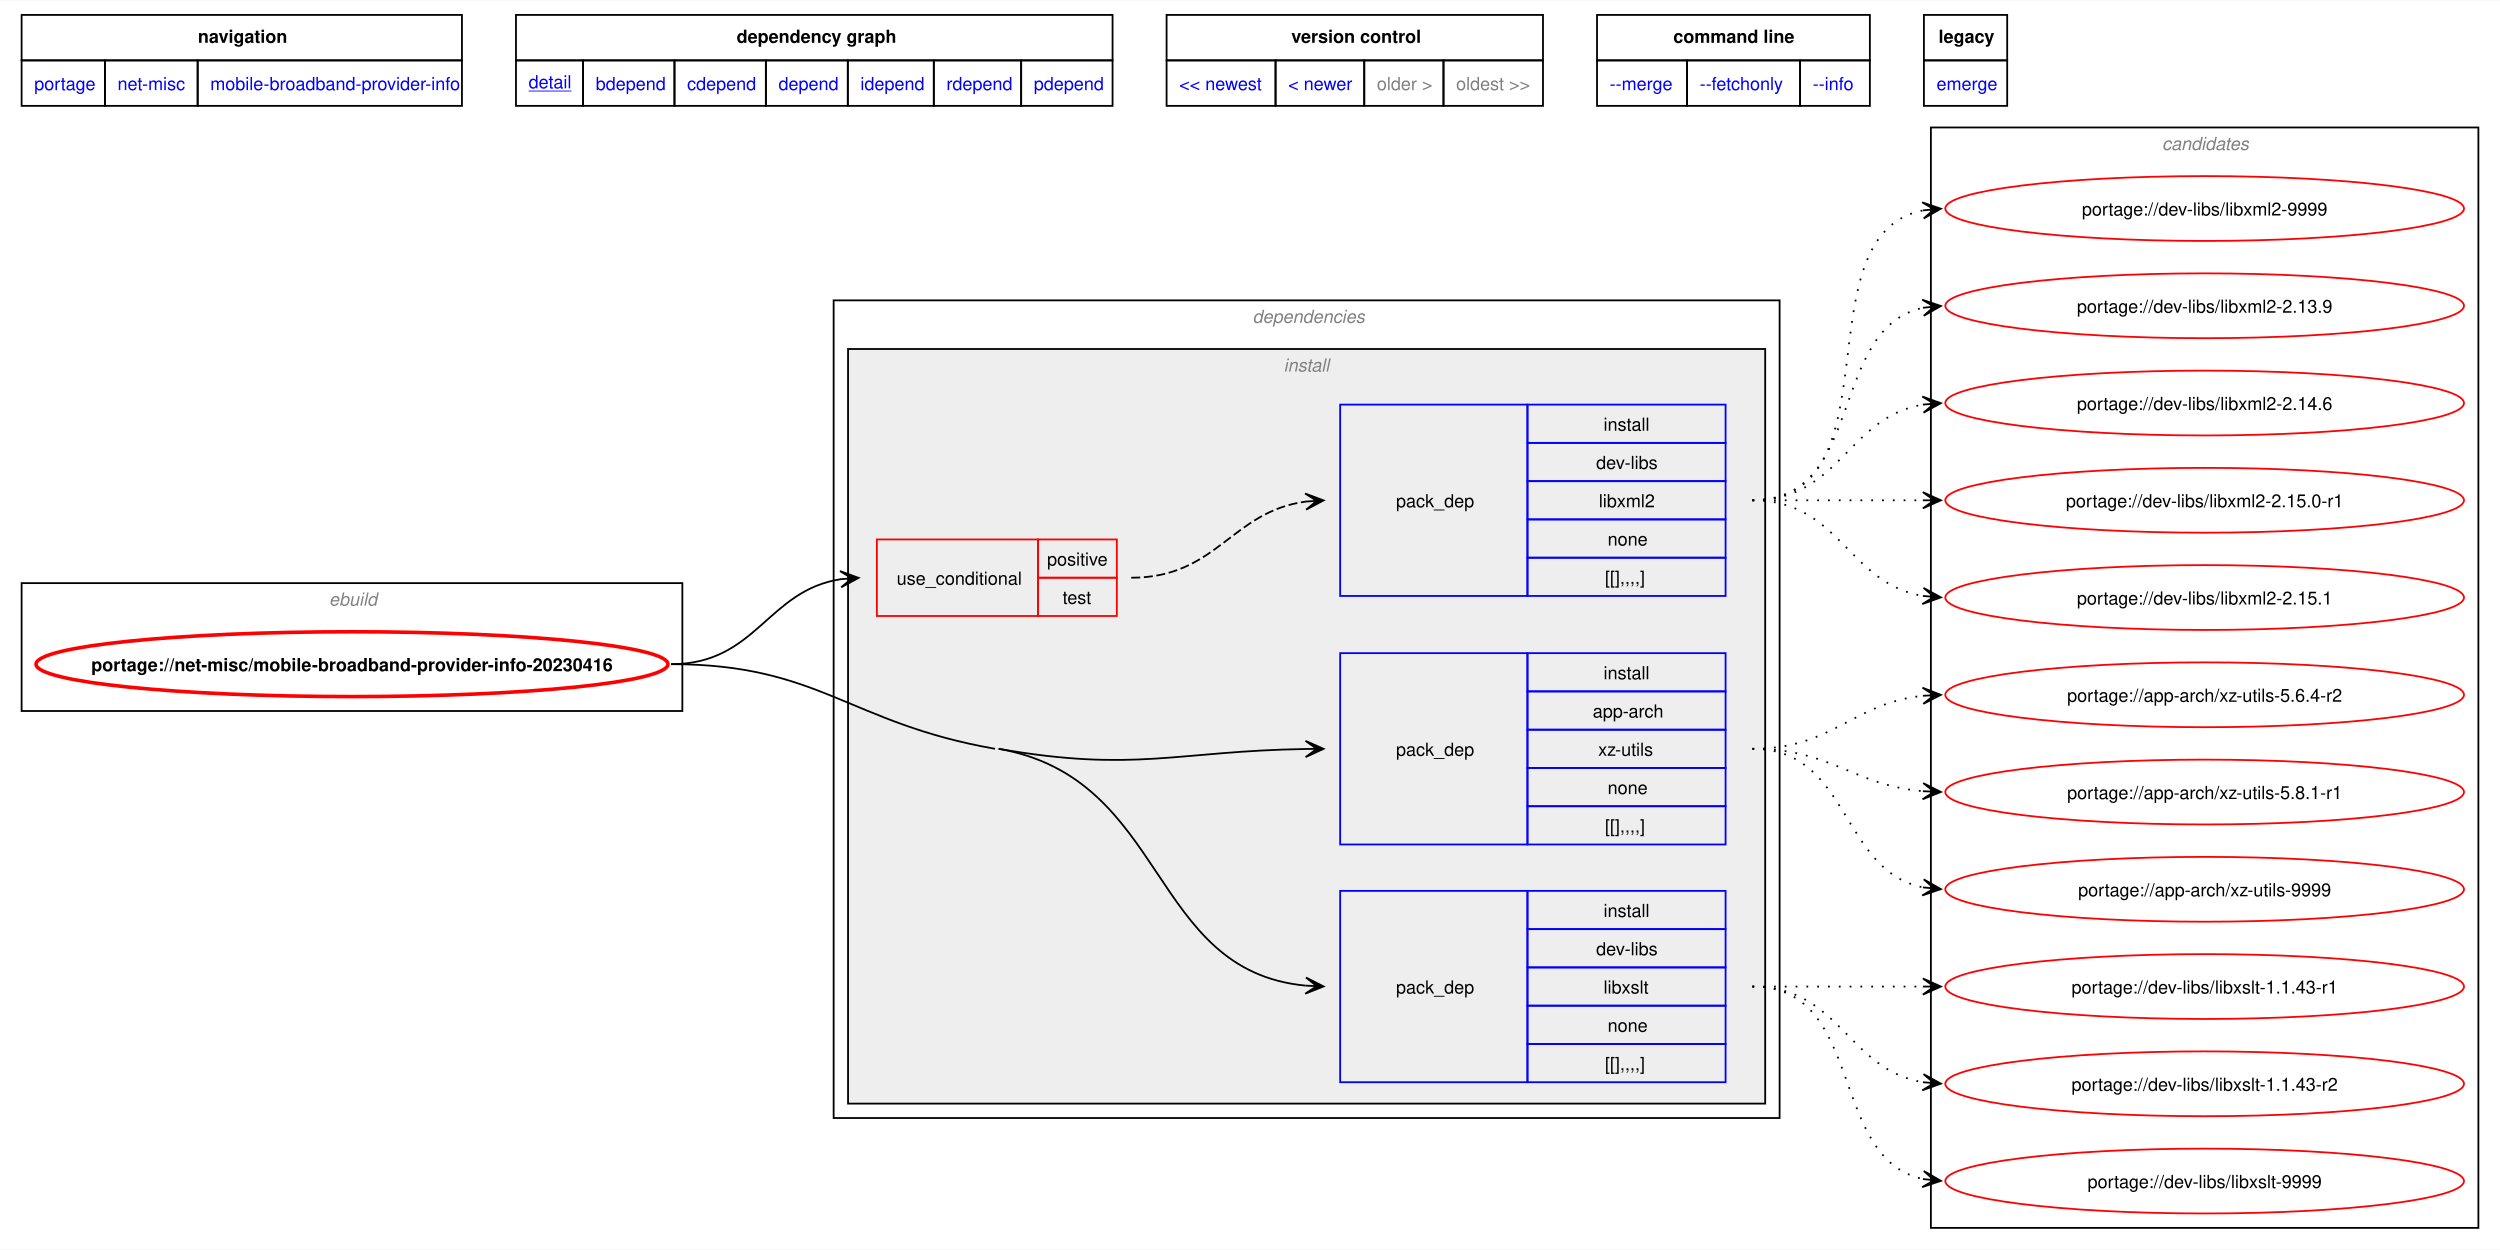
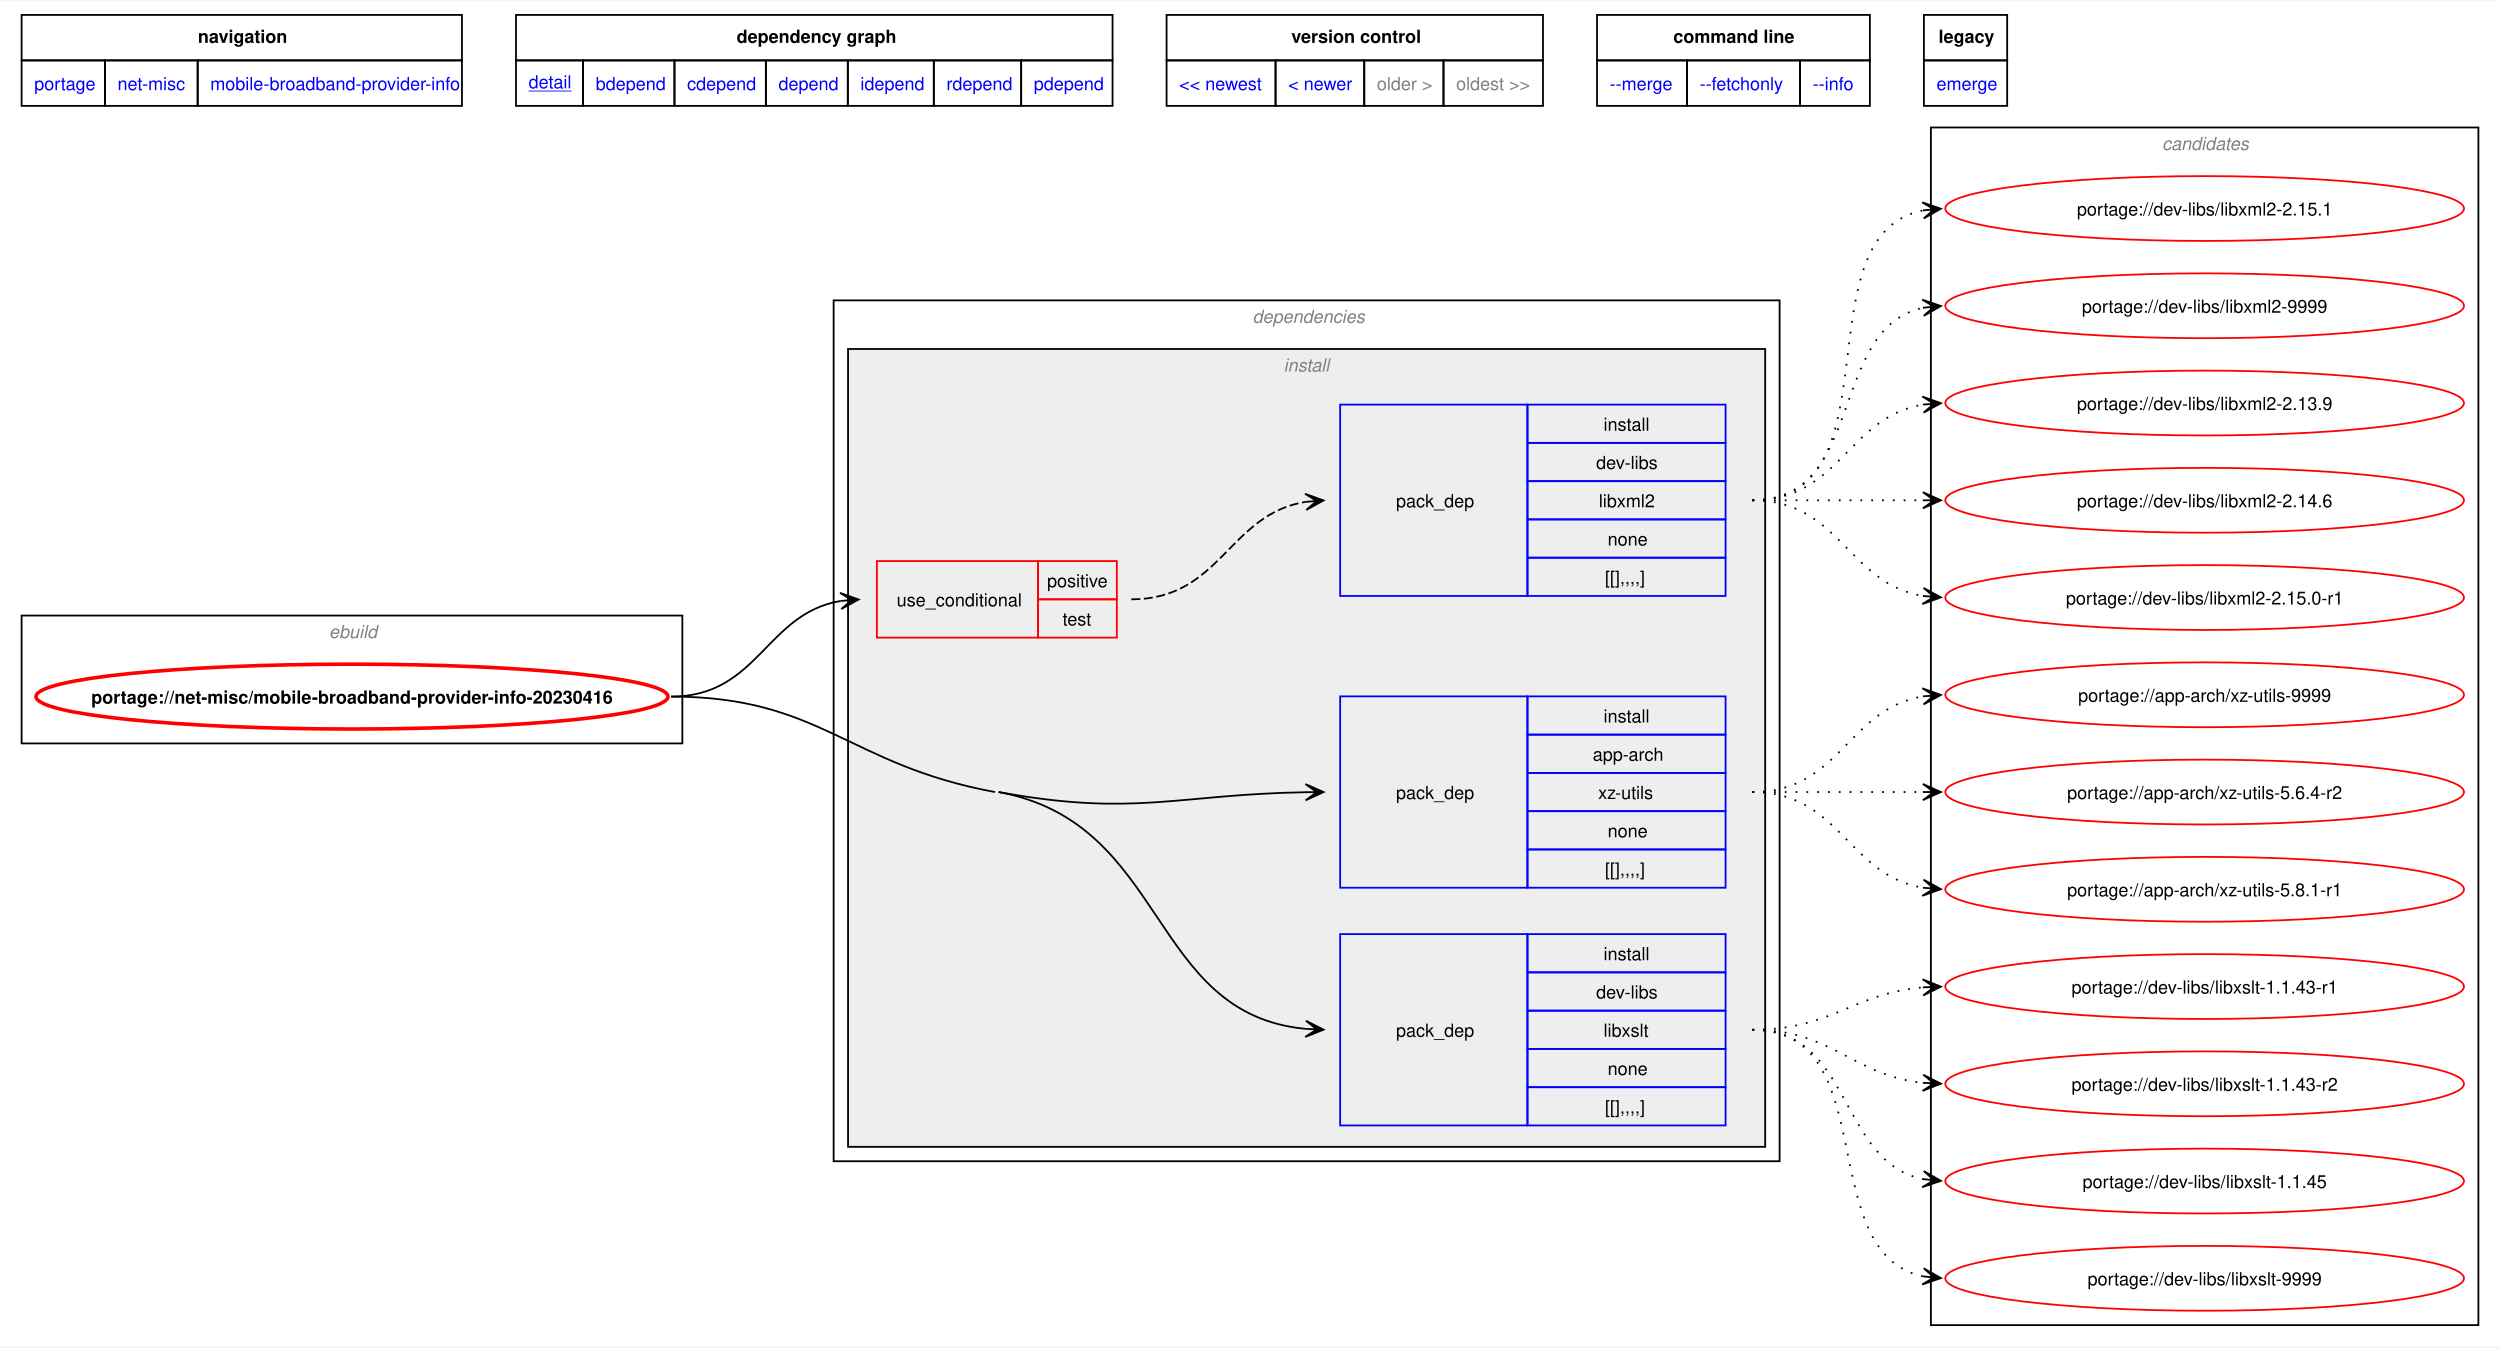
- <svg xmlns="http://www.w3.org/2000/svg" xmlns:xlink="http://www.w3.org/1999/xlink" width="1388pt" height="694pt" viewBox="0.00 0.00 1388.13 693.50">
-   <g id="graph0" class="graph" transform="scale(1 1) rotate(0) translate(4 689.5)">
-     <polygon fill="white" stroke="none" points="-4,4 -4,-689.5 1384.13,-689.5 1384.13,4 -4,4" />
-     <polygon fill="none" stroke="black" points="8,-656.25 8,-681.5 252.5,-681.5 252.5,-656.25 8,-656.25" />
-     <text text-anchor="start" x="105.88" y="-666" font-family="Helvetica,sans-Serif" font-weight="bold" font-size="10.00">navigation</text>
-     <polygon fill="none" stroke="black" points="282.5,-656.25 282.5,-681.5 613.75,-681.5 613.75,-656.25 282.5,-656.25" />
-     <text text-anchor="start" x="405" y="-666" font-family="Helvetica,sans-Serif" font-weight="bold" font-size="10.00">dependency graph</text>
-     <polygon fill="none" stroke="black" points="643.75,-656.25 643.75,-681.5 852.75,-681.5 852.75,-656.25 643.75,-656.25" />
-     <text text-anchor="start" x="713" y="-666" font-family="Helvetica,sans-Serif" font-weight="bold" font-size="10.00">version control</text>
-     <polygon fill="none" stroke="black" points="882.75,-656.25 882.75,-681.5 1034.25,-681.5 1034.25,-656.25 882.75,-656.25" />
-     <text text-anchor="start" x="925.12" y="-666" font-family="Helvetica,sans-Serif" font-weight="bold" font-size="10.00">command line</text>
-     <polygon fill="none" stroke="black" points="1064.25,-656.25 1064.25,-681.5 1110.5,-681.5 1110.5,-656.25 1064.25,-656.25" />
-     <text text-anchor="start" x="1072.38" y="-666" font-family="Helvetica,sans-Serif" font-weight="bold" font-size="10.00">legacy</text>
+ <svg xmlns="http://www.w3.org/2000/svg" xmlns:xlink="http://www.w3.org/1999/xlink" width="1388pt" height="748pt" viewBox="0.00 0.00 1388.13 747.50">
+   <g id="graph0" class="graph" transform="scale(1 1) rotate(0) translate(4 743.5)">
+     <polygon fill="white" stroke="none" points="-4,4 -4,-743.5 1384.13,-743.5 1384.13,4 -4,4" />
+     <polygon fill="none" stroke="black" points="8,-710.25 8,-735.5 252.5,-735.5 252.5,-710.25 8,-710.25" />
+     <text text-anchor="start" x="105.88" y="-720" font-family="Helvetica,sans-Serif" font-weight="bold" font-size="10.00">navigation</text>
+     <polygon fill="none" stroke="black" points="282.5,-710.25 282.5,-735.5 613.75,-735.5 613.75,-710.25 282.5,-710.25" />
+     <text text-anchor="start" x="405" y="-720" font-family="Helvetica,sans-Serif" font-weight="bold" font-size="10.00">dependency graph</text>
+     <polygon fill="none" stroke="black" points="643.75,-710.25 643.75,-735.5 852.75,-735.5 852.75,-710.25 643.75,-710.25" />
+     <text text-anchor="start" x="713" y="-720" font-family="Helvetica,sans-Serif" font-weight="bold" font-size="10.00">version control</text>
+     <polygon fill="none" stroke="black" points="882.75,-710.25 882.75,-735.5 1034.25,-735.5 1034.25,-710.25 882.75,-710.25" />
+     <text text-anchor="start" x="925.12" y="-720" font-family="Helvetica,sans-Serif" font-weight="bold" font-size="10.00">command line</text>
+     <polygon fill="none" stroke="black" points="1064.25,-710.25 1064.25,-735.5 1110.5,-735.5 1110.5,-710.25 1064.25,-710.25" />
+     <text text-anchor="start" x="1072.38" y="-720" font-family="Helvetica,sans-Serif" font-weight="bold" font-size="10.00">legacy</text>
    <g id="a_graph0_0">
      <a xlink:href="../index.html" xlink:title="repository">
-         <polygon fill="none" stroke="black" points="8,-631 8,-656.25 54.25,-656.25 54.25,-631 8,-631" />
-         <text text-anchor="start" x="15" y="-639.75" font-family="Helvetica,sans-Serif" font-size="10.00" fill="blue">portage</text>
+         <polygon fill="none" stroke="black" points="8,-685 8,-710.25 54.25,-710.25 54.25,-685 8,-685" />
+         <text text-anchor="start" x="15" y="-693.75" font-family="Helvetica,sans-Serif" font-size="10.00" fill="blue">portage</text>
      </a>
    </g>
    <g id="a_graph0_1">
      <a xlink:href="./index.html" xlink:title="repository">
-         <polygon fill="none" stroke="black" points="54.25,-631 54.25,-656.25 105.75,-656.25 105.75,-631 54.25,-631" />
-         <text text-anchor="start" x="61.25" y="-639.75" font-family="Helvetica,sans-Serif" font-size="10.00" fill="blue">net-misc</text>
+         <polygon fill="none" stroke="black" points="54.25,-685 54.25,-710.25 105.75,-710.25 105.75,-685 54.25,-685" />
+         <text text-anchor="start" x="61.25" y="-693.75" font-family="Helvetica,sans-Serif" font-size="10.00" fill="blue">net-misc</text>
      </a>
    </g>
    <g id="a_graph0_2">
      <a xlink:href="./mobile-broadband-provider-info.html" xlink:title="repository">
-         <polygon fill="none" stroke="black" points="105.75,-631 105.75,-656.25 252.5,-656.25 252.5,-631 105.75,-631" />
-         <text text-anchor="start" x="112.75" y="-639.75" font-family="Helvetica,sans-Serif" font-size="10.00" fill="blue">mobile-broadband-provider-info</text>
+         <polygon fill="none" stroke="black" points="105.75,-685 105.75,-710.25 252.5,-710.25 252.5,-685 105.75,-685" />
+         <text text-anchor="start" x="112.75" y="-693.75" font-family="Helvetica,sans-Serif" font-size="10.00" fill="blue">mobile-broadband-provider-info</text>
      </a>
    </g>
    <g id="a_graph0_3">
      <a xlink:href="../net-misc/mobile-broadband-provider-info-20230416.svg" xlink:title="portage://net-misc/mobile-broadband-provider-info-20230416">
-         <polygon fill="none" stroke="black" points="282.5,-631 282.5,-656.25 319.75,-656.25 319.75,-631 282.5,-631" />
-         <text text-anchor="start" x="289.5" y="-640.75" font-family="Helvetica,sans-Serif" text-decoration="underline" font-size="10.00" fill="blue">detail</text>
+         <polygon fill="none" stroke="black" points="282.5,-685 282.5,-710.25 319.75,-710.25 319.75,-685 282.5,-685" />
+         <text text-anchor="start" x="289.5" y="-694.75" font-family="Helvetica,sans-Serif" text-decoration="underline" font-size="10.00" fill="blue">detail</text>
      </a>
    </g>
    <g id="a_graph0_4">
      <a xlink:href="../net-misc/mobile-broadband-provider-info-20230416-bdepend.svg" xlink:title="portage://net-misc/mobile-broadband-provider-info-20230416">
-         <polygon fill="none" stroke="black" points="319.75,-631 319.75,-656.25 370.5,-656.25 370.5,-631 319.75,-631" />
-         <text text-anchor="start" x="326.75" y="-639.75" font-family="Helvetica,sans-Serif" font-size="10.00" fill="blue">bdepend</text>
+         <polygon fill="none" stroke="black" points="319.75,-685 319.75,-710.25 370.5,-710.25 370.5,-685 319.75,-685" />
+         <text text-anchor="start" x="326.75" y="-693.75" font-family="Helvetica,sans-Serif" font-size="10.00" fill="blue">bdepend</text>
      </a>
    </g>
    <g id="a_graph0_5">
      <a xlink:href="../net-misc/mobile-broadband-provider-info-20230416-cdepend.svg" xlink:title="portage://net-misc/mobile-broadband-provider-info-20230416">
-         <polygon fill="none" stroke="black" points="370.5,-631 370.5,-656.25 421.25,-656.25 421.25,-631 370.5,-631" />
-         <text text-anchor="start" x="377.5" y="-639.75" font-family="Helvetica,sans-Serif" font-size="10.00" fill="blue">cdepend</text>
+         <polygon fill="none" stroke="black" points="370.5,-685 370.5,-710.25 421.25,-710.25 421.25,-685 370.5,-685" />
+         <text text-anchor="start" x="377.5" y="-693.75" font-family="Helvetica,sans-Serif" font-size="10.00" fill="blue">cdepend</text>
      </a>
    </g>
    <g id="a_graph0_6">
      <a xlink:href="../net-misc/mobile-broadband-provider-info-20230416-depend.svg" xlink:title="portage://net-misc/mobile-broadband-provider-info-20230416">
-         <polygon fill="none" stroke="black" points="421.25,-631 421.25,-656.25 466.75,-656.25 466.75,-631 421.25,-631" />
-         <text text-anchor="start" x="428.25" y="-639.75" font-family="Helvetica,sans-Serif" font-size="10.00" fill="blue">depend</text>
+         <polygon fill="none" stroke="black" points="421.25,-685 421.25,-710.25 466.75,-710.25 466.75,-685 421.25,-685" />
+         <text text-anchor="start" x="428.25" y="-693.75" font-family="Helvetica,sans-Serif" font-size="10.00" fill="blue">depend</text>
      </a>
    </g>
    <g id="a_graph0_7">
      <a xlink:href="../net-misc/mobile-broadband-provider-info-20230416-idepend.svg" xlink:title="portage://net-misc/mobile-broadband-provider-info-20230416">
-         <polygon fill="none" stroke="black" points="466.75,-631 466.75,-656.25 514.5,-656.25 514.5,-631 466.75,-631" />
-         <text text-anchor="start" x="473.75" y="-639.75" font-family="Helvetica,sans-Serif" font-size="10.00" fill="blue">idepend</text>
+         <polygon fill="none" stroke="black" points="466.75,-685 466.75,-710.25 514.5,-710.25 514.5,-685 466.75,-685" />
+         <text text-anchor="start" x="473.75" y="-693.75" font-family="Helvetica,sans-Serif" font-size="10.00" fill="blue">idepend</text>
      </a>
    </g>
    <g id="a_graph0_8">
      <a xlink:href="../net-misc/mobile-broadband-provider-info-20230416-rdepend.svg" xlink:title="portage://net-misc/mobile-broadband-provider-info-20230416">
-         <polygon fill="none" stroke="black" points="514.5,-631 514.5,-656.25 563,-656.25 563,-631 514.5,-631" />
-         <text text-anchor="start" x="521.5" y="-639.75" font-family="Helvetica,sans-Serif" font-size="10.00" fill="blue">rdepend</text>
+         <polygon fill="none" stroke="black" points="514.5,-685 514.5,-710.25 563,-710.25 563,-685 514.5,-685" />
+         <text text-anchor="start" x="521.5" y="-693.75" font-family="Helvetica,sans-Serif" font-size="10.00" fill="blue">rdepend</text>
      </a>
    </g>
    <g id="a_graph0_9">
      <a xlink:href="../net-misc/mobile-broadband-provider-info-20230416-pdepend.svg" xlink:title="portage://net-misc/mobile-broadband-provider-info-20230416">
-         <polygon fill="none" stroke="black" points="563,-631 563,-656.25 613.75,-656.25 613.75,-631 563,-631" />
-         <text text-anchor="start" x="570" y="-639.75" font-family="Helvetica,sans-Serif" font-size="10.00" fill="blue">pdepend</text>
+         <polygon fill="none" stroke="black" points="563,-685 563,-710.25 613.75,-710.25 613.75,-685 563,-685" />
+         <text text-anchor="start" x="570" y="-693.75" font-family="Helvetica,sans-Serif" font-size="10.00" fill="blue">pdepend</text>
      </a>
    </g>
    <g id="a_graph0_10">
      <a xlink:href="../net-misc/mobile-broadband-provider-info-20240407.svg" xlink:title="portage://net-misc/mobile-broadband-provider-info-20240407">
-         <polygon fill="none" stroke="black" points="643.75,-631 643.75,-656.25 704.25,-656.25 704.25,-631 643.75,-631" />
-         <text text-anchor="start" x="650.75" y="-639.75" font-family="Helvetica,sans-Serif" font-size="10.00" fill="blue">&lt;&lt; newest</text>
+         <polygon fill="none" stroke="black" points="643.75,-685 643.75,-710.25 704.25,-710.25 704.25,-685 643.75,-685" />
+         <text text-anchor="start" x="650.75" y="-693.75" font-family="Helvetica,sans-Serif" font-size="10.00" fill="blue">&lt;&lt; newest</text>
      </a>
    </g>
    <g id="a_graph0_11">
      <a xlink:href="../net-misc/mobile-broadband-provider-info-20240407.svg" xlink:title="portage://net-misc/mobile-broadband-provider-info-20240407">
-         <polygon fill="none" stroke="black" points="704.25,-631 704.25,-656.25 753.5,-656.25 753.5,-631 704.25,-631" />
-         <text text-anchor="start" x="711.25" y="-639.75" font-family="Helvetica,sans-Serif" font-size="10.00" fill="blue">&lt; newer</text>
-       </a>
-     </g>
-     <polygon fill="none" stroke="black" points="753.5,-631 753.5,-656.25 797.5,-656.25 797.5,-631 753.5,-631" />
-     <text text-anchor="start" x="760.5" y="-639.75" font-family="Helvetica,sans-Serif" font-size="10.00" fill="gray">older &gt;</text>
-     <polygon fill="none" stroke="black" points="797.5,-631 797.5,-656.25 852.75,-656.25 852.75,-631 797.5,-631" />
-     <text text-anchor="start" x="804.5" y="-639.75" font-family="Helvetica,sans-Serif" font-size="10.00" fill="gray">oldest &gt;&gt;</text>
+         <polygon fill="none" stroke="black" points="704.25,-685 704.25,-710.25 753.5,-710.25 753.5,-685 704.25,-685" />
+         <text text-anchor="start" x="711.25" y="-693.75" font-family="Helvetica,sans-Serif" font-size="10.00" fill="blue">&lt; newer</text>
+       </a>
+     </g>
+     <polygon fill="none" stroke="black" points="753.5,-685 753.5,-710.25 797.5,-710.25 797.5,-685 753.5,-685" />
+     <text text-anchor="start" x="760.5" y="-693.75" font-family="Helvetica,sans-Serif" font-size="10.00" fill="gray">older &gt;</text>
+     <polygon fill="none" stroke="black" points="797.5,-685 797.5,-710.25 852.75,-710.25 852.75,-685 797.5,-685" />
+     <text text-anchor="start" x="804.5" y="-693.75" font-family="Helvetica,sans-Serif" font-size="10.00" fill="gray">oldest &gt;&gt;</text>
    <g id="a_graph0_12">
      <a xlink:href="../net-misc/mobile-broadband-provider-info-20230416-merge.svg" xlink:title="portage://net-misc/mobile-broadband-provider-info-20230416">
-         <polygon fill="none" stroke="black" points="882.75,-631 882.75,-656.25 932.75,-656.25 932.75,-631 882.75,-631" />
-         <text text-anchor="start" x="889.75" y="-639.75" font-family="Helvetica,sans-Serif" font-size="10.00" fill="blue">--merge </text>
+         <polygon fill="none" stroke="black" points="882.75,-685 882.75,-710.25 932.75,-710.25 932.75,-685 882.75,-685" />
+         <text text-anchor="start" x="889.75" y="-693.75" font-family="Helvetica,sans-Serif" font-size="10.00" fill="blue">--merge </text>
      </a>
    </g>
    <g id="a_graph0_13">
      <a xlink:href="../net-misc/mobile-broadband-provider-info-20230416-fetchonly.svg" xlink:title="portage://net-misc/mobile-broadband-provider-info-20230416">
-         <polygon fill="none" stroke="black" points="932.75,-631 932.75,-656.25 995.5,-656.25 995.5,-631 932.75,-631" />
-         <text text-anchor="start" x="939.75" y="-639.75" font-family="Helvetica,sans-Serif" font-size="10.00" fill="blue">--fetchonly </text>
+         <polygon fill="none" stroke="black" points="932.75,-685 932.75,-710.25 995.5,-710.25 995.5,-685 932.75,-685" />
+         <text text-anchor="start" x="939.75" y="-693.75" font-family="Helvetica,sans-Serif" font-size="10.00" fill="blue">--fetchonly </text>
      </a>
    </g>
    <g id="a_graph0_14">
      <a xlink:href="../net-misc/mobile-broadband-provider-info-20230416-info.svg" xlink:title="portage://net-misc/mobile-broadband-provider-info-20230416">
-         <polygon fill="none" stroke="black" points="995.5,-631 995.5,-656.25 1034.25,-656.25 1034.25,-631 995.5,-631" />
-         <text text-anchor="start" x="1002.5" y="-639.75" font-family="Helvetica,sans-Serif" font-size="10.00" fill="blue">--info </text>
+         <polygon fill="none" stroke="black" points="995.5,-685 995.5,-710.25 1034.25,-710.25 1034.25,-685 995.5,-685" />
+         <text text-anchor="start" x="1002.5" y="-693.75" font-family="Helvetica,sans-Serif" font-size="10.00" fill="blue">--info </text>
      </a>
    </g>
    <g id="a_graph0_15">
      <a xlink:href="../net-misc/mobile-broadband-provider-info-20230416-emerge.svg" xlink:title="portage://net-misc/mobile-broadband-provider-info-20230416">
-         <polygon fill="none" stroke="black" points="1064.25,-631 1064.25,-656.25 1110.5,-656.25 1110.5,-631 1064.25,-631" />
-         <text text-anchor="start" x="1071.25" y="-639.75" font-family="Helvetica,sans-Serif" font-size="10.00" fill="blue">emerge</text>
+         <polygon fill="none" stroke="black" points="1064.25,-685 1064.25,-710.25 1110.5,-710.25 1110.5,-685 1064.25,-685" />
+         <text text-anchor="start" x="1071.25" y="-693.75" font-family="Helvetica,sans-Serif" font-size="10.00" fill="blue">emerge</text>
      </a>
    </g>
    <g id="clust1" class="cluster">
-       <polygon fill="none" stroke="black" points="8,-295 8,-366 374.88,-366 374.88,-295 8,-295" />
-       <text text-anchor="start" x="178.69" y="-353.5" font-family="Helvetica,sans-Serif" font-style="italic" font-size="10.00" fill="gray">ebuild</text>
+       <polygon fill="none" stroke="black" points="8,-331 8,-402 374.88,-402 374.88,-331 8,-331" />
+       <text text-anchor="start" x="178.69" y="-389.5" font-family="Helvetica,sans-Serif" font-style="italic" font-size="10.00" fill="gray">ebuild</text>
    </g>
    <g id="clust2" class="cluster">
-       <polygon fill="none" stroke="black" points="458.88,-69 458.88,-523 984.13,-523 984.13,-69 458.88,-69" />
-       <text text-anchor="start" x="691.5" y="-510.5" font-family="Helvetica,sans-Serif" font-style="italic" font-size="10.00" fill="gray">dependencies</text>
+       <polygon fill="none" stroke="black" points="458.88,-99 458.88,-577 984.13,-577 984.13,-99 458.88,-99" />
+       <text text-anchor="start" x="691.5" y="-564.5" font-family="Helvetica,sans-Serif" font-style="italic" font-size="10.00" fill="gray">dependencies</text>
    </g>
    <g id="clust3" class="cluster">
-       <polygon fill="#eeeeee" stroke="black" points="466.88,-77 466.88,-496 976.13,-496 976.13,-77 466.88,-77" />
-       <text text-anchor="start" x="708.75" y="-483.5" font-family="Helvetica,sans-Serif" font-style="italic" font-size="10.00" fill="gray">install</text>
+       <polygon fill="#eeeeee" stroke="black" points="466.88,-107 466.88,-550 976.13,-550 976.13,-107 466.88,-107" />
+       <text text-anchor="start" x="708.75" y="-537.5" font-family="Helvetica,sans-Serif" font-style="italic" font-size="10.00" fill="gray">install</text>
    </g>
    <g id="clust10" class="cluster">
-       <polygon fill="none" stroke="black" points="1068.13,-8 1068.13,-619 1372.13,-619 1372.13,-8 1068.13,-8" />
-       <text text-anchor="start" x="1196.5" y="-606.5" font-family="Helvetica,sans-Serif" font-style="italic" font-size="10.00" fill="gray">candidates</text>
+       <polygon fill="none" stroke="black" points="1068.13,-8 1068.13,-673 1372.13,-673 1372.13,-8 1068.13,-8" />
+       <text text-anchor="start" x="1196.5" y="-660.5" font-family="Helvetica,sans-Serif" font-style="italic" font-size="10.00" fill="gray">candidates</text>
    </g>
    <g id="node1" class="node">
      <g id="a_node1">
        <a xlink:href="../net-misc/mobile-broadband-provider-info-20230416.svg" xlink:title="portage://net-misc/mobile-broadband-provider-info-20230416">
-           <ellipse fill="none" stroke="red" stroke-width="2" cx="191.44" cy="-321" rx="175.44" ry="18" />
-           <text text-anchor="middle" x="191.44" y="-317.12" font-family="Helvetica,sans-Serif" font-weight="bold" font-size="10.00">portage://net-misc/mobile-broadband-provider-info-20230416</text>
+           <ellipse fill="none" stroke="red" stroke-width="2" cx="191.44" cy="-357" rx="175.44" ry="18" />
+           <text text-anchor="middle" x="191.44" y="-353.12" font-family="Helvetica,sans-Serif" font-weight="bold" font-size="10.00">portage://net-misc/mobile-broadband-provider-info-20230416</text>
        </a>
      </g>
    </g>
    <g id="node2" class="node">
-       <polygon fill="none" stroke="red" points="482.88,-347.75 482.88,-390.25 572.38,-390.25 572.38,-347.75 482.88,-347.75" />
-       <text text-anchor="start" x="493.88" y="-365.12" font-family="Helvetica,sans-Serif" font-size="10.00">use_conditional</text>
-       <polygon fill="none" stroke="red" points="572.38,-369 572.38,-390.25 616.13,-390.25 616.13,-369 572.38,-369" />
-       <text text-anchor="start" x="577.38" y="-375.75" font-family="Helvetica,sans-Serif" font-size="10.00">positive</text>
-       <polygon fill="none" stroke="red" points="572.38,-347.75 572.38,-369 616.13,-369 616.13,-347.75 572.38,-347.75" />
-       <text text-anchor="start" x="586" y="-354.5" font-family="Helvetica,sans-Serif" font-size="10.00">test</text>
+       <polygon fill="none" stroke="red" points="482.88,-389.75 482.88,-432.25 572.38,-432.25 572.38,-389.75 482.88,-389.75" />
+       <text text-anchor="start" x="493.88" y="-407.12" font-family="Helvetica,sans-Serif" font-size="10.00">use_conditional</text>
+       <polygon fill="none" stroke="red" points="572.38,-411 572.38,-432.25 616.13,-432.25 616.13,-411 572.38,-411" />
+       <text text-anchor="start" x="577.38" y="-417.75" font-family="Helvetica,sans-Serif" font-size="10.00">positive</text>
+       <polygon fill="none" stroke="red" points="572.38,-389.75 572.38,-411 616.13,-411 616.13,-389.75 572.38,-389.75" />
+       <text text-anchor="start" x="586" y="-396.5" font-family="Helvetica,sans-Serif" font-size="10.00">test</text>
    </g>
    <g id="edge2" class="edge">
-       <path fill="none" stroke="black" d="M368.61,-321C416.14,-321 421.84,-361.97 463,-368.21" />
-       <polygon fill="black" stroke="black" points="472.73,-368.91 462.43,-372.68 468.96,-368.64 462.76,-368.19 462.76,-368.19 462.76,-368.19 468.96,-368.64 463.08,-363.7 472.73,-368.91" />
+       <path fill="none" stroke="black" d="M368.61,-357C417.21,-357 421.02,-403.09 462.79,-410.11" />
+       <polygon fill="black" stroke="black" points="472.73,-410.9 462.41,-414.59 468.96,-410.6 462.76,-410.11 462.76,-410.11 462.76,-410.11 468.96,-410.6 463.12,-405.62 472.73,-410.9" />
    </g>
    <g id="node4" class="node">
-       <polygon fill="none" stroke="blue" points="740.13,-220.88 740.13,-327.12 844.13,-327.12 844.13,-220.88 740.13,-220.88" />
-       <text text-anchor="start" x="771.13" y="-270.12" font-family="Helvetica,sans-Serif" font-size="10.00">pack_dep</text>
-       <polygon fill="none" stroke="blue" points="844.13,-305.88 844.13,-327.12 954.13,-327.12 954.13,-305.88 844.13,-305.88" />
-       <text text-anchor="start" x="886.38" y="-312.62" font-family="Helvetica,sans-Serif" font-size="10.00">install</text>
-       <polygon fill="none" stroke="blue" points="844.13,-284.62 844.13,-305.88 954.13,-305.88 954.13,-284.62 844.13,-284.62" />
-       <text text-anchor="start" x="880.38" y="-291.38" font-family="Helvetica,sans-Serif" font-size="10.00">app-arch</text>
-       <polygon fill="none" stroke="blue" points="844.13,-263.38 844.13,-284.62 954.13,-284.62 954.13,-263.38 844.13,-263.38" />
-       <text text-anchor="start" x="883.38" y="-270.12" font-family="Helvetica,sans-Serif" font-size="10.00">xz-utils</text>
-       <polygon fill="none" stroke="blue" points="844.13,-242.12 844.13,-263.38 954.13,-263.38 954.13,-242.12 844.13,-242.12" />
-       <text text-anchor="start" x="888.63" y="-248.88" font-family="Helvetica,sans-Serif" font-size="10.00">none</text>
-       <polygon fill="none" stroke="blue" points="844.13,-220.88 844.13,-242.12 954.13,-242.12 954.13,-220.88 844.13,-220.88" />
-       <text text-anchor="start" x="887.13" y="-227.62" font-family="Helvetica,sans-Serif" font-size="10.00">[[],,,,]</text>
+       <polygon fill="none" stroke="blue" points="740.13,-250.88 740.13,-357.12 844.13,-357.12 844.13,-250.88 740.13,-250.88" />
+       <text text-anchor="start" x="771.13" y="-300.12" font-family="Helvetica,sans-Serif" font-size="10.00">pack_dep</text>
+       <polygon fill="none" stroke="blue" points="844.13,-335.88 844.13,-357.12 954.13,-357.12 954.13,-335.88 844.13,-335.88" />
+       <text text-anchor="start" x="886.38" y="-342.62" font-family="Helvetica,sans-Serif" font-size="10.00">install</text>
+       <polygon fill="none" stroke="blue" points="844.13,-314.62 844.13,-335.88 954.13,-335.88 954.13,-314.62 844.13,-314.62" />
+       <text text-anchor="start" x="880.38" y="-321.38" font-family="Helvetica,sans-Serif" font-size="10.00">app-arch</text>
+       <polygon fill="none" stroke="blue" points="844.13,-293.38 844.13,-314.62 954.13,-314.62 954.13,-293.38 844.13,-293.38" />
+       <text text-anchor="start" x="883.38" y="-300.12" font-family="Helvetica,sans-Serif" font-size="10.00">xz-utils</text>
+       <polygon fill="none" stroke="blue" points="844.13,-272.12 844.13,-293.38 954.13,-293.38 954.13,-272.12 844.13,-272.12" />
+       <text text-anchor="start" x="888.63" y="-278.88" font-family="Helvetica,sans-Serif" font-size="10.00">none</text>
+       <polygon fill="none" stroke="blue" points="844.13,-250.88 844.13,-272.12 954.13,-272.12 954.13,-250.88 844.13,-250.88" />
+       <text text-anchor="start" x="887.13" y="-257.62" font-family="Helvetica,sans-Serif" font-size="10.00">[[],,,,]</text>
    </g>
    <g id="edge3" class="edge">
-       <path fill="none" stroke="black" d="M550.5,-274C626.29,-260.73 649.27,-272.76 721.15,-273.91" />
-       <polygon fill="black" stroke="black" points="730.91,-273.99 720.87,-278.41 727.13,-273.96 720.91,-273.91 720.91,-273.91 720.91,-273.91 727.13,-273.96 720.94,-269.41 730.91,-273.99" />
+       <path fill="none" stroke="black" d="M550.5,-304C626.18,-290.11 649.26,-302.7 721.15,-303.91" />
+       <polygon fill="black" stroke="black" points="730.91,-303.99 720.87,-308.41 727.13,-303.96 720.91,-303.91 720.91,-303.91 720.91,-303.91 727.13,-303.96 720.95,-299.41 730.91,-303.99" />
    </g>
    <g id="node5" class="node">
-       <polygon fill="none" stroke="blue" points="740.13,-88.88 740.13,-195.12 844.13,-195.12 844.13,-88.88 740.13,-88.88" />
-       <text text-anchor="start" x="771.13" y="-138.12" font-family="Helvetica,sans-Serif" font-size="10.00">pack_dep</text>
-       <polygon fill="none" stroke="blue" points="844.13,-173.88 844.13,-195.12 954.13,-195.12 954.13,-173.88 844.13,-173.88" />
-       <text text-anchor="start" x="886.38" y="-180.62" font-family="Helvetica,sans-Serif" font-size="10.00">install</text>
-       <polygon fill="none" stroke="blue" points="844.13,-152.62 844.13,-173.88 954.13,-173.88 954.13,-152.62 844.13,-152.62" />
-       <text text-anchor="start" x="882.25" y="-159.38" font-family="Helvetica,sans-Serif" font-size="10.00">dev-libs</text>
-       <polygon fill="none" stroke="blue" points="844.13,-131.38 844.13,-152.62 954.13,-152.62 954.13,-131.38 844.13,-131.38" />
-       <text text-anchor="start" x="886.38" y="-138.12" font-family="Helvetica,sans-Serif" font-size="10.00">libxslt</text>
-       <polygon fill="none" stroke="blue" points="844.13,-110.12 844.13,-131.38 954.13,-131.38 954.13,-110.12 844.13,-110.12" />
-       <text text-anchor="start" x="888.63" y="-116.88" font-family="Helvetica,sans-Serif" font-size="10.00">none</text>
-       <polygon fill="none" stroke="blue" points="844.13,-88.88 844.13,-110.12 954.13,-110.12 954.13,-88.88 844.13,-88.88" />
-       <text text-anchor="start" x="887.13" y="-95.62" font-family="Helvetica,sans-Serif" font-size="10.00">[[],,,,]</text>
+       <polygon fill="none" stroke="blue" points="740.13,-118.88 740.13,-225.12 844.13,-225.12 844.13,-118.88 740.13,-118.88" />
+       <text text-anchor="start" x="771.13" y="-168.12" font-family="Helvetica,sans-Serif" font-size="10.00">pack_dep</text>
+       <polygon fill="none" stroke="blue" points="844.13,-203.88 844.13,-225.12 954.13,-225.12 954.13,-203.88 844.13,-203.88" />
+       <text text-anchor="start" x="886.38" y="-210.62" font-family="Helvetica,sans-Serif" font-size="10.00">install</text>
+       <polygon fill="none" stroke="blue" points="844.13,-182.62 844.13,-203.88 954.13,-203.88 954.13,-182.62 844.13,-182.62" />
+       <text text-anchor="start" x="882.25" y="-189.38" font-family="Helvetica,sans-Serif" font-size="10.00">dev-libs</text>
+       <polygon fill="none" stroke="blue" points="844.13,-161.38 844.13,-182.62 954.13,-182.62 954.13,-161.38 844.13,-161.38" />
+       <text text-anchor="start" x="886.38" y="-168.12" font-family="Helvetica,sans-Serif" font-size="10.00">libxslt</text>
+       <polygon fill="none" stroke="blue" points="844.13,-140.12 844.13,-161.38 954.13,-161.38 954.13,-140.12 844.13,-140.12" />
+       <text text-anchor="start" x="888.63" y="-146.88" font-family="Helvetica,sans-Serif" font-size="10.00">none</text>
+       <polygon fill="none" stroke="blue" points="844.13,-118.88 844.13,-140.12 954.13,-140.12 954.13,-118.88 844.13,-118.88" />
+       <text text-anchor="start" x="887.13" y="-125.62" font-family="Helvetica,sans-Serif" font-size="10.00">[[],,,,]</text>
    </g>
    <g id="edge4" class="edge">
-       <path fill="none" stroke="black" d="M550.5,-274C644.96,-257.46 633.45,-150.82 720.95,-142.51" />
-       <polygon fill="black" stroke="black" points="730.91,-142.06 721.13,-147.01 727.13,-142.23 720.92,-142.51 720.92,-142.51 720.92,-142.51 727.13,-142.23 720.71,-138.02 730.91,-142.06" />
-       <path fill="none" stroke="black" d="M368.61,-321C451.25,-321 467.11,-288.25 548.5,-274" />
+       <path fill="none" stroke="black" d="M550.5,-304C644.82,-286.69 633.44,-180.76 720.95,-172.51" />
+       <polygon fill="black" stroke="black" points="730.91,-172.06 721.12,-177.01 727.13,-172.23 720.92,-172.51 720.92,-172.51 720.92,-172.51 727.13,-172.23 720.71,-168.02 730.91,-172.06" />
+       <path fill="none" stroke="black" d="M368.61,-357C451.96,-357 466.52,-319.05 548.5,-304" />
    </g>
    <g id="node3" class="node">
-       <polygon fill="none" stroke="blue" points="740.13,-358.88 740.13,-465.12 844.13,-465.12 844.13,-358.88 740.13,-358.88" />
-       <text text-anchor="start" x="771.13" y="-408.12" font-family="Helvetica,sans-Serif" font-size="10.00">pack_dep</text>
-       <polygon fill="none" stroke="blue" points="844.13,-443.88 844.13,-465.12 954.13,-465.12 954.13,-443.88 844.13,-443.88" />
-       <text text-anchor="start" x="886.38" y="-450.62" font-family="Helvetica,sans-Serif" font-size="10.00">install</text>
-       <polygon fill="none" stroke="blue" points="844.13,-422.62 844.13,-443.88 954.13,-443.88 954.13,-422.62 844.13,-422.62" />
-       <text text-anchor="start" x="882.25" y="-429.38" font-family="Helvetica,sans-Serif" font-size="10.00">dev-libs</text>
-       <polygon fill="none" stroke="blue" points="844.13,-401.38 844.13,-422.62 954.13,-422.62 954.13,-401.38 844.13,-401.38" />
-       <text text-anchor="start" x="883.75" y="-408.12" font-family="Helvetica,sans-Serif" font-size="10.00">libxml2</text>
-       <polygon fill="none" stroke="blue" points="844.13,-380.12 844.13,-401.38 954.13,-401.38 954.13,-380.12 844.13,-380.12" />
-       <text text-anchor="start" x="888.63" y="-386.88" font-family="Helvetica,sans-Serif" font-size="10.00">none</text>
-       <polygon fill="none" stroke="blue" points="844.13,-358.88 844.13,-380.12 954.13,-380.12 954.13,-358.88 844.13,-358.88" />
-       <text text-anchor="start" x="887.13" y="-365.62" font-family="Helvetica,sans-Serif" font-size="10.00">[[],,,,]</text>
+       <polygon fill="none" stroke="blue" points="740.13,-412.88 740.13,-519.12 844.13,-519.12 844.13,-412.88 740.13,-412.88" />
+       <text text-anchor="start" x="771.13" y="-462.12" font-family="Helvetica,sans-Serif" font-size="10.00">pack_dep</text>
+       <polygon fill="none" stroke="blue" points="844.13,-497.88 844.13,-519.12 954.13,-519.12 954.13,-497.88 844.13,-497.88" />
+       <text text-anchor="start" x="886.38" y="-504.62" font-family="Helvetica,sans-Serif" font-size="10.00">install</text>
+       <polygon fill="none" stroke="blue" points="844.13,-476.62 844.13,-497.88 954.13,-497.88 954.13,-476.62 844.13,-476.62" />
+       <text text-anchor="start" x="882.25" y="-483.38" font-family="Helvetica,sans-Serif" font-size="10.00">dev-libs</text>
+       <polygon fill="none" stroke="blue" points="844.13,-455.38 844.13,-476.62 954.13,-476.62 954.13,-455.38 844.13,-455.38" />
+       <text text-anchor="start" x="883.75" y="-462.12" font-family="Helvetica,sans-Serif" font-size="10.00">libxml2</text>
+       <polygon fill="none" stroke="blue" points="844.13,-434.12 844.13,-455.38 954.13,-455.38 954.13,-434.12 844.13,-434.12" />
+       <text text-anchor="start" x="888.63" y="-440.88" font-family="Helvetica,sans-Serif" font-size="10.00">none</text>
+       <polygon fill="none" stroke="blue" points="844.13,-412.88 844.13,-434.12 954.13,-434.12 954.13,-412.88 844.13,-412.88" />
+       <text text-anchor="start" x="887.13" y="-419.62" font-family="Helvetica,sans-Serif" font-size="10.00">[[],,,,]</text>
    </g>
    <g id="edge1" class="edge">
-       <path fill="none" stroke="black" stroke-dasharray="5,2" d="M624.13,-369C671.86,-369 679.48,-405.7 721.1,-411.29" />
-       <polygon fill="black" stroke="black" points="730.91,-411.92 720.64,-415.77 727.14,-411.68 720.93,-411.28 720.93,-411.28 720.93,-411.28 727.14,-411.68 721.22,-406.79 730.91,-411.92" />
+       <path fill="none" stroke="black" stroke-dasharray="5,2" d="M624.13,-411C673.99,-411 677.93,-458.14 720.97,-465.14" />
+       <polygon fill="black" stroke="black" points="730.91,-465.91 720.59,-469.62 727.14,-465.61 720.94,-465.13 720.94,-465.13 720.94,-465.13 727.14,-465.61 721.29,-460.65 730.91,-465.91" />
    </g>
    <g id="node6" class="node">
      <g id="a_node6">
        <a xlink:href="../dev-libs/libxml2-9999.svg" xlink:title="portage://dev-libs/libxml2-9999">
          <ellipse fill="none" stroke="red" cx="1220.13" cy="-574" rx="144" ry="18" />
          <text text-anchor="middle" x="1220.13" y="-570.12" font-family="Helvetica,sans-Serif" font-size="10.00">portage://dev-libs/libxml2-9999</text>
        </a>
      </g>
    </g>
    <g id="edge5" class="edge">
-       <path fill="none" stroke="black" stroke-dasharray="1,5" d="M969.01,-412C1051,-412 994.75,-559.17 1063.77,-572.97" />
-       <polygon fill="black" stroke="black" points="1073.68,-573.89 1063.3,-577.44 1069.91,-573.54 1063.72,-572.96 1063.72,-572.96 1063.72,-572.96 1069.91,-573.54 1064.14,-568.48 1073.68,-573.89" />
+       <path fill="none" stroke="black" stroke-dasharray="1,5" d="M969.01,-466C1032.29,-466 1010.69,-561.71 1064.02,-572.93" />
+       <polygon fill="black" stroke="black" points="1073.68,-573.88 1063.29,-577.38 1069.92,-573.51 1063.73,-572.9 1063.73,-572.9 1063.73,-572.9 1069.92,-573.51 1064.17,-568.42 1073.68,-573.88" />
    </g>
    <g id="node7" class="node">
      <g id="a_node7">
        <a xlink:href="../dev-libs/libxml2-2.15.1.svg" xlink:title="portage://dev-libs/libxml2-2.15.1">
-           <ellipse fill="none" stroke="red" cx="1220.13" cy="-358" rx="144" ry="18" />
-           <text text-anchor="middle" x="1220.13" y="-354.12" font-family="Helvetica,sans-Serif" font-size="10.00">portage://dev-libs/libxml2-2.15.1</text>
+           <ellipse fill="none" stroke="red" cx="1220.13" cy="-628" rx="144" ry="18" />
+           <text text-anchor="middle" x="1220.13" y="-624.12" font-family="Helvetica,sans-Serif" font-size="10.00">portage://dev-libs/libxml2-2.15.1</text>
        </a>
      </g>
    </g>
    <g id="edge6" class="edge">
-       <path fill="none" stroke="black" stroke-dasharray="1,5" d="M969.01,-412C1017.92,-412 1021.74,-365.72 1063.96,-358.85" />
-       <polygon fill="black" stroke="black" points="1073.68,-358.09 1064.05,-363.35 1069.91,-358.39 1063.71,-358.87 1063.71,-358.87 1063.71,-358.87 1069.91,-358.39 1063.36,-354.38 1073.68,-358.09" />
+       <path fill="none" stroke="black" stroke-dasharray="1,5" d="M969.01,-466C1051,-466 994.75,-613.17 1063.77,-626.97" />
+       <polygon fill="black" stroke="black" points="1073.68,-627.89 1063.3,-631.44 1069.91,-627.54 1063.72,-626.96 1063.72,-626.96 1063.72,-626.96 1069.91,-627.54 1064.14,-622.48 1073.68,-627.89" />
    </g>
    <g id="node8" class="node">
      <g id="a_node8">
        <a xlink:href="../dev-libs/libxml2-2.15.0-r1.svg" xlink:title="portage://dev-libs/libxml2-2.15.0-r1">
          <ellipse fill="none" stroke="red" cx="1220.13" cy="-412" rx="144" ry="18" />
          <text text-anchor="middle" x="1220.13" y="-408.12" font-family="Helvetica,sans-Serif" font-size="10.00">portage://dev-libs/libxml2-2.15.0-r1</text>
        </a>
      </g>
    </g>
    <g id="edge7" class="edge">
-       <path fill="none" stroke="black" stroke-dasharray="1,5" d="M969.01,-412C1012.21,-412 1025.67,-412 1063.98,-412" />
-       <polygon fill="black" stroke="black" points="1073.67,-412 1063.67,-416.5 1069.89,-412 1063.67,-412 1063.67,-412 1063.67,-412 1069.89,-412 1063.67,-407.5 1073.67,-412" />
+       <path fill="none" stroke="black" stroke-dasharray="1,5" d="M969.01,-466C1017.92,-466 1021.74,-419.72 1063.96,-412.85" />
+       <polygon fill="black" stroke="black" points="1073.68,-412.09 1064.05,-417.35 1069.91,-412.39 1063.71,-412.87 1063.71,-412.87 1063.71,-412.87 1069.91,-412.39 1063.36,-408.38 1073.68,-412.09" />
    </g>
    <g id="node9" class="node">
      <g id="a_node9">
        <a xlink:href="../dev-libs/libxml2-2.14.6.svg" xlink:title="portage://dev-libs/libxml2-2.14.6">
          <ellipse fill="none" stroke="red" cx="1220.13" cy="-466" rx="144" ry="18" />
          <text text-anchor="middle" x="1220.13" y="-462.12" font-family="Helvetica,sans-Serif" font-size="10.00">portage://dev-libs/libxml2-2.14.6</text>
        </a>
      </g>
    </g>
    <g id="edge8" class="edge">
-       <path fill="none" stroke="black" stroke-dasharray="1,5" d="M969.01,-412C1017.92,-412 1021.74,-458.28 1063.96,-465.15" />
-       <polygon fill="black" stroke="black" points="1073.68,-465.91 1063.36,-469.62 1069.91,-465.61 1063.71,-465.13 1063.71,-465.13 1063.71,-465.13 1069.91,-465.61 1064.05,-460.65 1073.68,-465.91" />
+       <path fill="none" stroke="black" stroke-dasharray="1,5" d="M969.01,-466C1012.21,-466 1025.67,-466 1063.98,-466" />
+       <polygon fill="black" stroke="black" points="1073.67,-466 1063.67,-470.5 1069.89,-466 1063.67,-466 1063.67,-466 1063.67,-466 1069.89,-466 1063.67,-461.5 1073.67,-466" />
    </g>
    <g id="node10" class="node">
      <g id="a_node10">
        <a xlink:href="../dev-libs/libxml2-2.13.9.svg" xlink:title="portage://dev-libs/libxml2-2.13.9">
          <ellipse fill="none" stroke="red" cx="1220.13" cy="-520" rx="144" ry="18" />
          <text text-anchor="middle" x="1220.13" y="-516.12" font-family="Helvetica,sans-Serif" font-size="10.00">portage://dev-libs/libxml2-2.13.9</text>
        </a>
      </g>
    </g>
    <g id="edge9" class="edge">
-       <path fill="none" stroke="black" stroke-dasharray="1,5" d="M969.01,-412C1032.29,-412 1010.69,-507.71 1064.02,-518.93" />
-       <polygon fill="black" stroke="black" points="1073.68,-519.88 1063.29,-523.38 1069.92,-519.51 1063.73,-518.9 1063.73,-518.9 1063.73,-518.9 1069.92,-519.51 1064.17,-514.42 1073.68,-519.88" />
+       <path fill="none" stroke="black" stroke-dasharray="1,5" d="M969.01,-466C1017.92,-466 1021.74,-512.28 1063.96,-519.15" />
+       <polygon fill="black" stroke="black" points="1073.68,-519.91 1063.36,-523.62 1069.91,-519.61 1063.71,-519.13 1063.71,-519.13 1063.71,-519.13 1069.91,-519.61 1064.05,-514.65 1073.68,-519.91" />
    </g>
    <g id="node11" class="node">
      <g id="a_node11">
        <a xlink:href="../app-arch/xz-utils-9999.svg" xlink:title="portage://app-arch/xz-utils-9999">
-           <ellipse fill="none" stroke="red" cx="1220.13" cy="-196" rx="144" ry="18" />
-           <text text-anchor="middle" x="1220.13" y="-192.12" font-family="Helvetica,sans-Serif" font-size="10.00">portage://app-arch/xz-utils-9999</text>
+           <ellipse fill="none" stroke="red" cx="1220.13" cy="-358" rx="144" ry="18" />
+           <text text-anchor="middle" x="1220.13" y="-354.12" font-family="Helvetica,sans-Serif" font-size="10.00">portage://app-arch/xz-utils-9999</text>
        </a>
      </g>
    </g>
    <g id="edge10" class="edge">
-       <path fill="none" stroke="black" stroke-dasharray="1,5" d="M969.01,-274C1023.47,-274 1017.63,-206.3 1063.83,-197.04" />
-       <polygon fill="black" stroke="black" points="1073.68,-196.11 1064.15,-201.53 1069.91,-196.47 1063.72,-197.05 1063.72,-197.05 1063.72,-197.05 1069.91,-196.47 1063.3,-192.57 1073.68,-196.11" />
+       <path fill="none" stroke="black" stroke-dasharray="1,5" d="M969.01,-304C1017.92,-304 1021.74,-350.28 1063.96,-357.15" />
+       <polygon fill="black" stroke="black" points="1073.68,-357.91 1063.36,-361.62 1069.91,-357.61 1063.71,-357.13 1063.71,-357.13 1063.71,-357.13 1069.91,-357.61 1064.05,-352.65 1073.68,-357.91" />
    </g>
    <g id="node12" class="node">
      <g id="a_node12">
        <a xlink:href="../app-arch/xz-utils-5.8.1-r1.svg" xlink:title="portage://app-arch/xz-utils-5.8.1-r1">
          <ellipse fill="none" stroke="red" cx="1220.13" cy="-250" rx="144" ry="18" />
          <text text-anchor="middle" x="1220.13" y="-246.12" font-family="Helvetica,sans-Serif" font-size="10.00">portage://app-arch/xz-utils-5.8.1-r1</text>
        </a>
      </g>
    </g>
    <g id="edge11" class="edge">
-       <path fill="none" stroke="black" stroke-dasharray="1,5" d="M969.01,-274C1013.31,-274 1024.84,-253.78 1063.76,-250.46" />
-       <polygon fill="black" stroke="black" points="1073.67,-250.05 1063.87,-254.96 1069.9,-250.21 1063.68,-250.46 1063.68,-250.46 1063.68,-250.46 1069.9,-250.21 1063.5,-245.97 1073.67,-250.05" />
+       <path fill="none" stroke="black" stroke-dasharray="1,5" d="M969.01,-304C1017.92,-304 1021.74,-257.72 1063.96,-250.85" />
+       <polygon fill="black" stroke="black" points="1073.68,-250.09 1064.05,-255.35 1069.91,-250.39 1063.71,-250.87 1063.71,-250.87 1063.71,-250.87 1069.91,-250.39 1063.36,-246.38 1073.68,-250.09" />
    </g>
    <g id="node13" class="node">
      <g id="a_node13">
        <a xlink:href="../app-arch/xz-utils-5.6.4-r2.svg" xlink:title="portage://app-arch/xz-utils-5.6.4-r2">
          <ellipse fill="none" stroke="red" cx="1220.13" cy="-304" rx="144" ry="18" />
          <text text-anchor="middle" x="1220.13" y="-300.12" font-family="Helvetica,sans-Serif" font-size="10.00">portage://app-arch/xz-utils-5.6.4-r2</text>
        </a>
      </g>
    </g>
    <g id="edge12" class="edge">
-       <path fill="none" stroke="black" stroke-dasharray="1,5" d="M969.01,-274C1014.1,-274 1024.47,-299.5 1064.14,-303.48" />
-       <polygon fill="black" stroke="black" points="1073.67,-303.94 1063.47,-307.95 1069.9,-303.76 1063.69,-303.46 1063.69,-303.46 1063.69,-303.46 1069.9,-303.76 1063.9,-298.96 1073.67,-303.94" />
+       <path fill="none" stroke="black" stroke-dasharray="1,5" d="M969.01,-304C1012.21,-304 1025.67,-304 1063.98,-304" />
+       <polygon fill="black" stroke="black" points="1073.67,-304 1063.67,-308.5 1069.89,-304 1063.67,-304 1063.67,-304 1063.67,-304 1069.89,-304 1063.67,-299.5 1073.67,-304" />
    </g>
    <g id="node14" class="node">
      <g id="a_node14">
        <a xlink:href="../dev-libs/libxslt-9999.svg" xlink:title="portage://dev-libs/libxslt-9999">
          <ellipse fill="none" stroke="red" cx="1220.13" cy="-34" rx="144" ry="18" />
          <text text-anchor="middle" x="1220.13" y="-30.12" font-family="Helvetica,sans-Serif" font-size="10.00">portage://dev-libs/libxslt-9999</text>
        </a>
      </g>
    </g>
    <g id="edge13" class="edge">
-       <path fill="none" stroke="black" stroke-dasharray="1,5" d="M969.01,-142C1032.29,-142 1010.69,-46.29 1064.02,-35.07" />
-       <polygon fill="black" stroke="black" points="1073.68,-34.12 1064.17,-39.58 1069.92,-34.49 1063.73,-35.1 1063.73,-35.1 1063.73,-35.1 1069.92,-34.49 1063.29,-30.62 1073.68,-34.12" />
+       <path fill="none" stroke="black" stroke-dasharray="1,5" d="M969.01,-172C1042.39,-172 1002.21,-47.66 1064.06,-35.03" />
+       <polygon fill="black" stroke="black" points="1073.68,-34.12 1064.15,-39.54 1069.91,-34.47 1063.72,-35.06 1063.72,-35.06 1063.72,-35.06 1069.91,-34.47 1063.3,-30.58 1073.68,-34.12" />
    </g>
    <g id="node15" class="node">
      <g id="a_node15">
-         <a xlink:href="../dev-libs/libxslt-1.1.43-r2.svg" xlink:title="portage://dev-libs/libxslt-1.1.43-r2">
+         <a xlink:href="../dev-libs/libxslt-1.1.45.svg" xlink:title="portage://dev-libs/libxslt-1.1.45">
          <ellipse fill="none" stroke="red" cx="1220.13" cy="-88" rx="144" ry="18" />
-           <text text-anchor="middle" x="1220.13" y="-84.12" font-family="Helvetica,sans-Serif" font-size="10.00">portage://dev-libs/libxslt-1.1.43-r2</text>
+           <text text-anchor="middle" x="1220.13" y="-84.12" font-family="Helvetica,sans-Serif" font-size="10.00">portage://dev-libs/libxslt-1.1.45</text>
        </a>
      </g>
    </g>
    <g id="edge14" class="edge">
-       <path fill="none" stroke="black" stroke-dasharray="1,5" d="M969.01,-142C1017.92,-142 1021.74,-95.72 1063.96,-88.85" />
-       <polygon fill="black" stroke="black" points="1073.68,-88.09 1064.05,-93.35 1069.91,-88.39 1063.71,-88.87 1063.71,-88.87 1063.71,-88.87 1069.91,-88.39 1063.36,-84.38 1073.68,-88.09" />
+       <path fill="none" stroke="black" stroke-dasharray="1,5" d="M969.01,-172C1025.09,-172 1016.39,-98.79 1063.86,-89.06" />
+       <polygon fill="black" stroke="black" points="1073.68,-88.12 1064.16,-93.55 1069.91,-88.48 1063.72,-89.08 1063.72,-89.08 1063.72,-89.08 1069.91,-88.48 1063.29,-84.6 1073.68,-88.12" />
    </g>
    <g id="node16" class="node">
      <g id="a_node16">
+         <a xlink:href="../dev-libs/libxslt-1.1.43-r2.svg" xlink:title="portage://dev-libs/libxslt-1.1.43-r2">
+           <ellipse fill="none" stroke="red" cx="1220.13" cy="-142" rx="144" ry="18" />
+           <text text-anchor="middle" x="1220.13" y="-138.12" font-family="Helvetica,sans-Serif" font-size="10.00">portage://dev-libs/libxslt-1.1.43-r2</text>
+         </a>
+       </g>
+     </g>
+     <g id="edge15" class="edge">
+       <path fill="none" stroke="black" stroke-dasharray="1,5" d="M969.01,-172C1014.1,-172 1024.47,-146.5 1064.14,-142.52" />
+       <polygon fill="black" stroke="black" points="1073.67,-142.06 1063.9,-147.04 1069.9,-142.24 1063.69,-142.54 1063.69,-142.54 1063.69,-142.54 1069.9,-142.24 1063.47,-138.05 1073.67,-142.06" />
+     </g>
+     <g id="node17" class="node">
+       <g id="a_node17">
        <a xlink:href="../dev-libs/libxslt-1.1.43-r1.svg" xlink:title="portage://dev-libs/libxslt-1.1.43-r1">
-           <ellipse fill="none" stroke="red" cx="1220.13" cy="-142" rx="144" ry="18" />
-           <text text-anchor="middle" x="1220.13" y="-138.12" font-family="Helvetica,sans-Serif" font-size="10.00">portage://dev-libs/libxslt-1.1.43-r1</text>
-         </a>
-       </g>
-     </g>
-     <g id="edge15" class="edge">
-       <path fill="none" stroke="black" stroke-dasharray="1,5" d="M969.01,-142C1012.21,-142 1025.67,-142 1063.98,-142" />
-       <polygon fill="black" stroke="black" points="1073.67,-142 1063.67,-146.5 1069.89,-142 1063.67,-142 1063.67,-142 1063.67,-142 1069.89,-142 1063.67,-137.5 1073.67,-142" />
+           <ellipse fill="none" stroke="red" cx="1220.13" cy="-196" rx="144" ry="18" />
+           <text text-anchor="middle" x="1220.13" y="-192.12" font-family="Helvetica,sans-Serif" font-size="10.00">portage://dev-libs/libxslt-1.1.43-r1</text>
+         </a>
+       </g>
+     </g>
+     <g id="edge16" class="edge">
+       <path fill="none" stroke="black" stroke-dasharray="1,5" d="M969.01,-172C1013.31,-172 1024.84,-192.22 1063.76,-195.54" />
+       <polygon fill="black" stroke="black" points="1073.67,-195.95 1063.5,-200.03 1069.9,-195.79 1063.68,-195.54 1063.68,-195.54 1063.68,-195.54 1069.9,-195.79 1063.87,-191.04 1073.67,-195.95" />
    </g>
  </g>
</svg>
